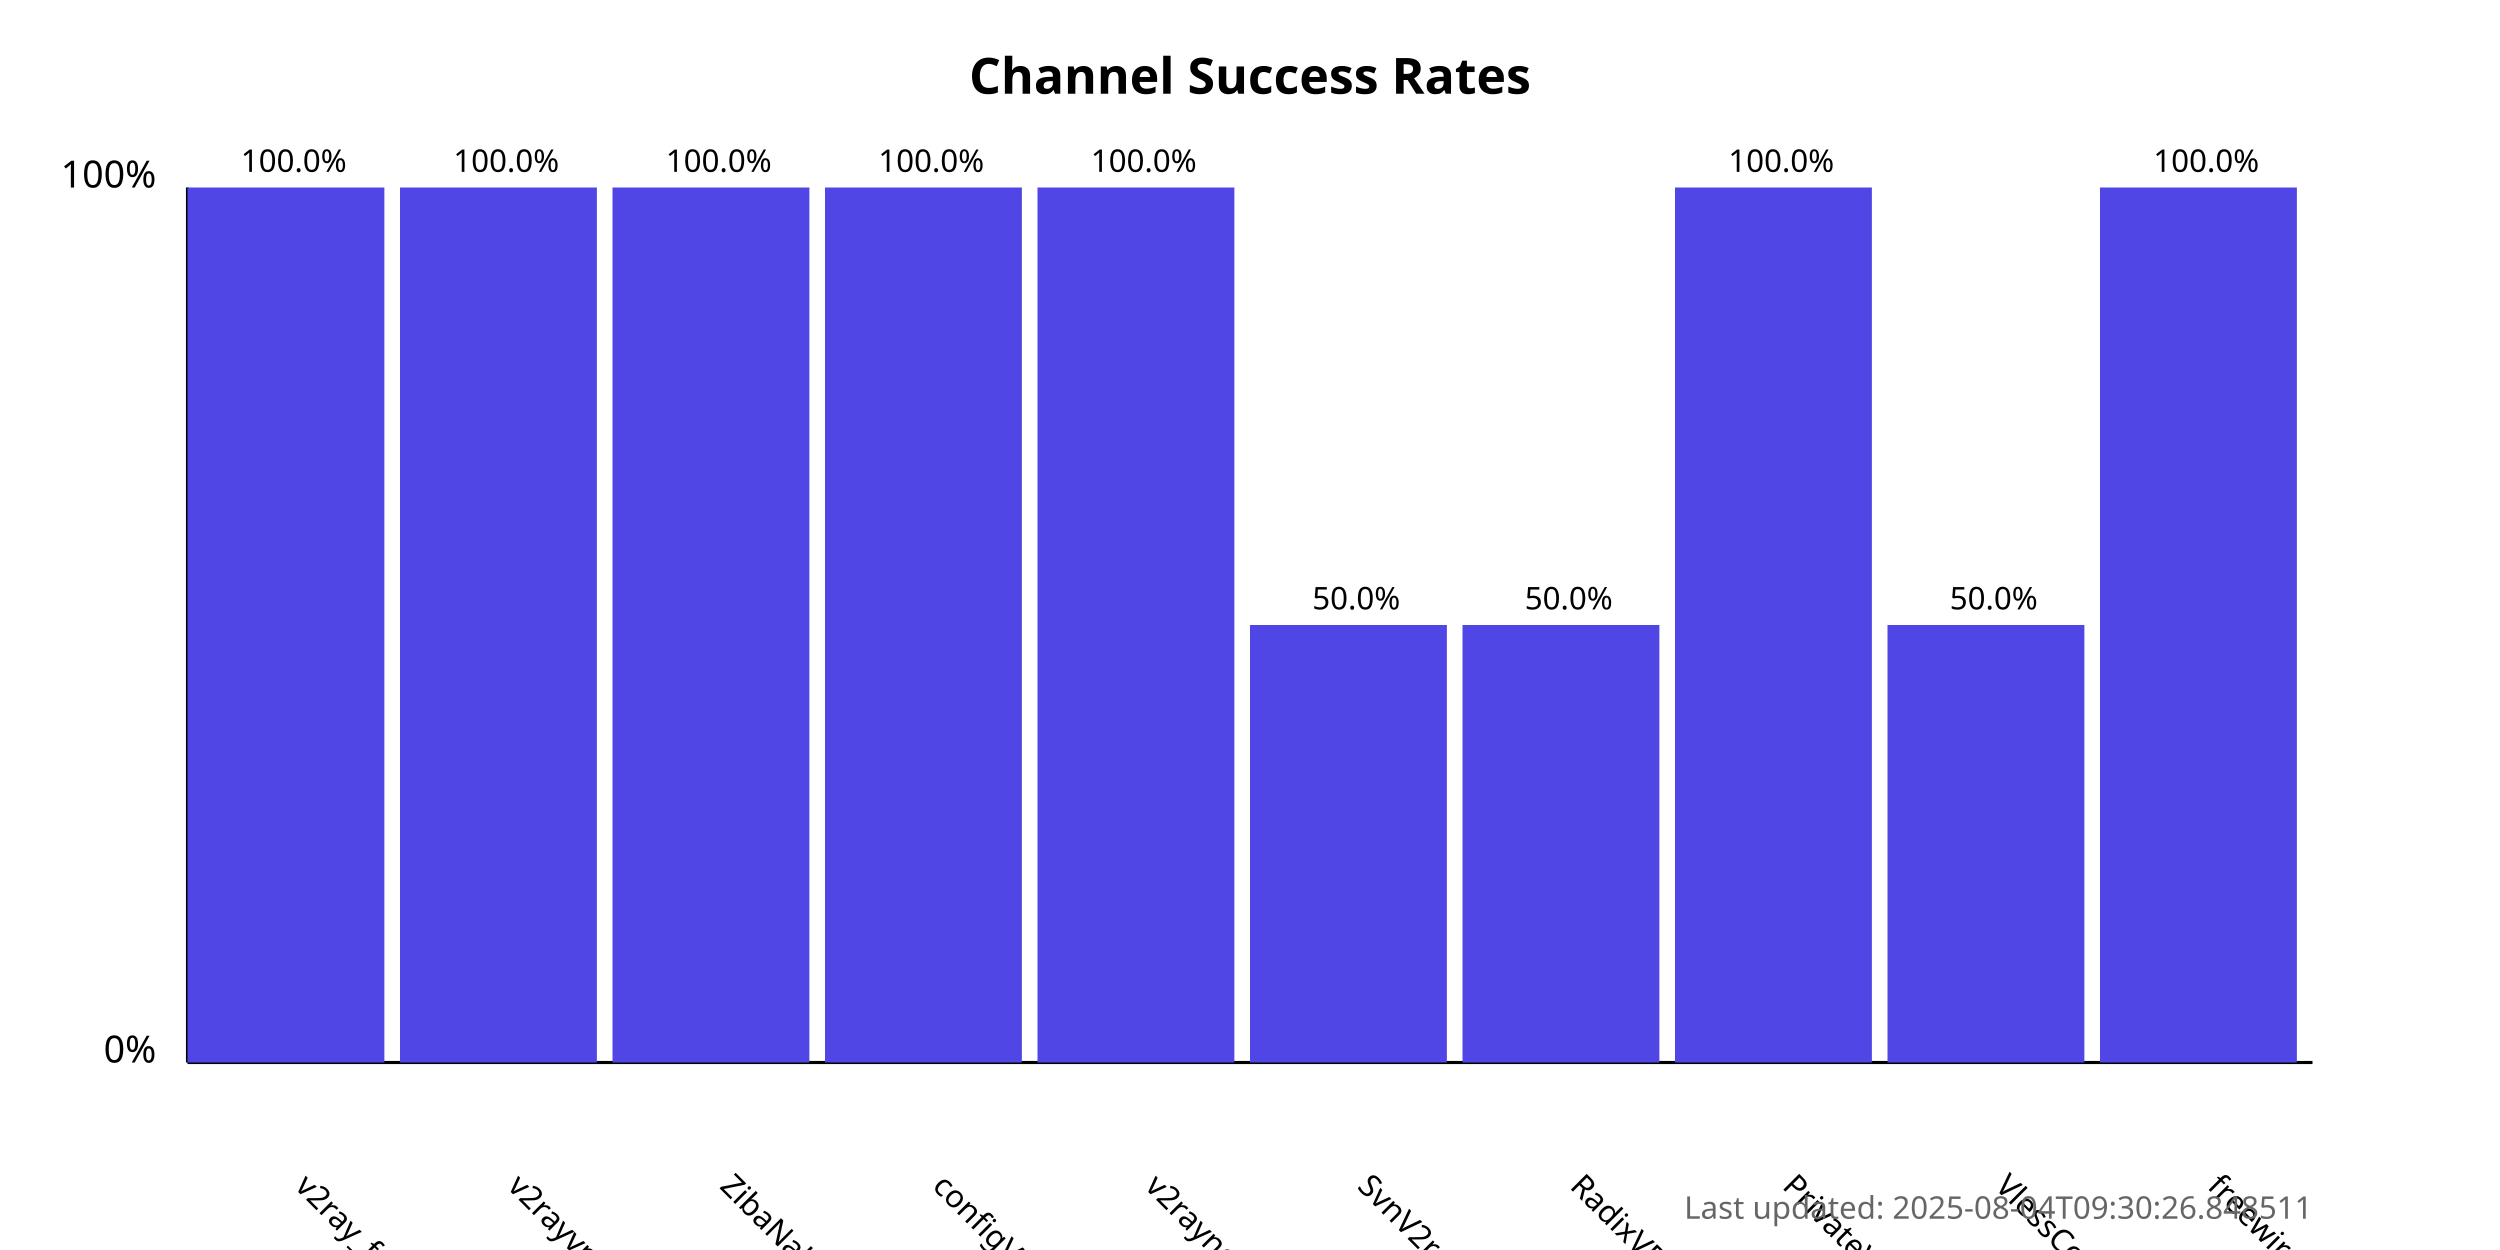
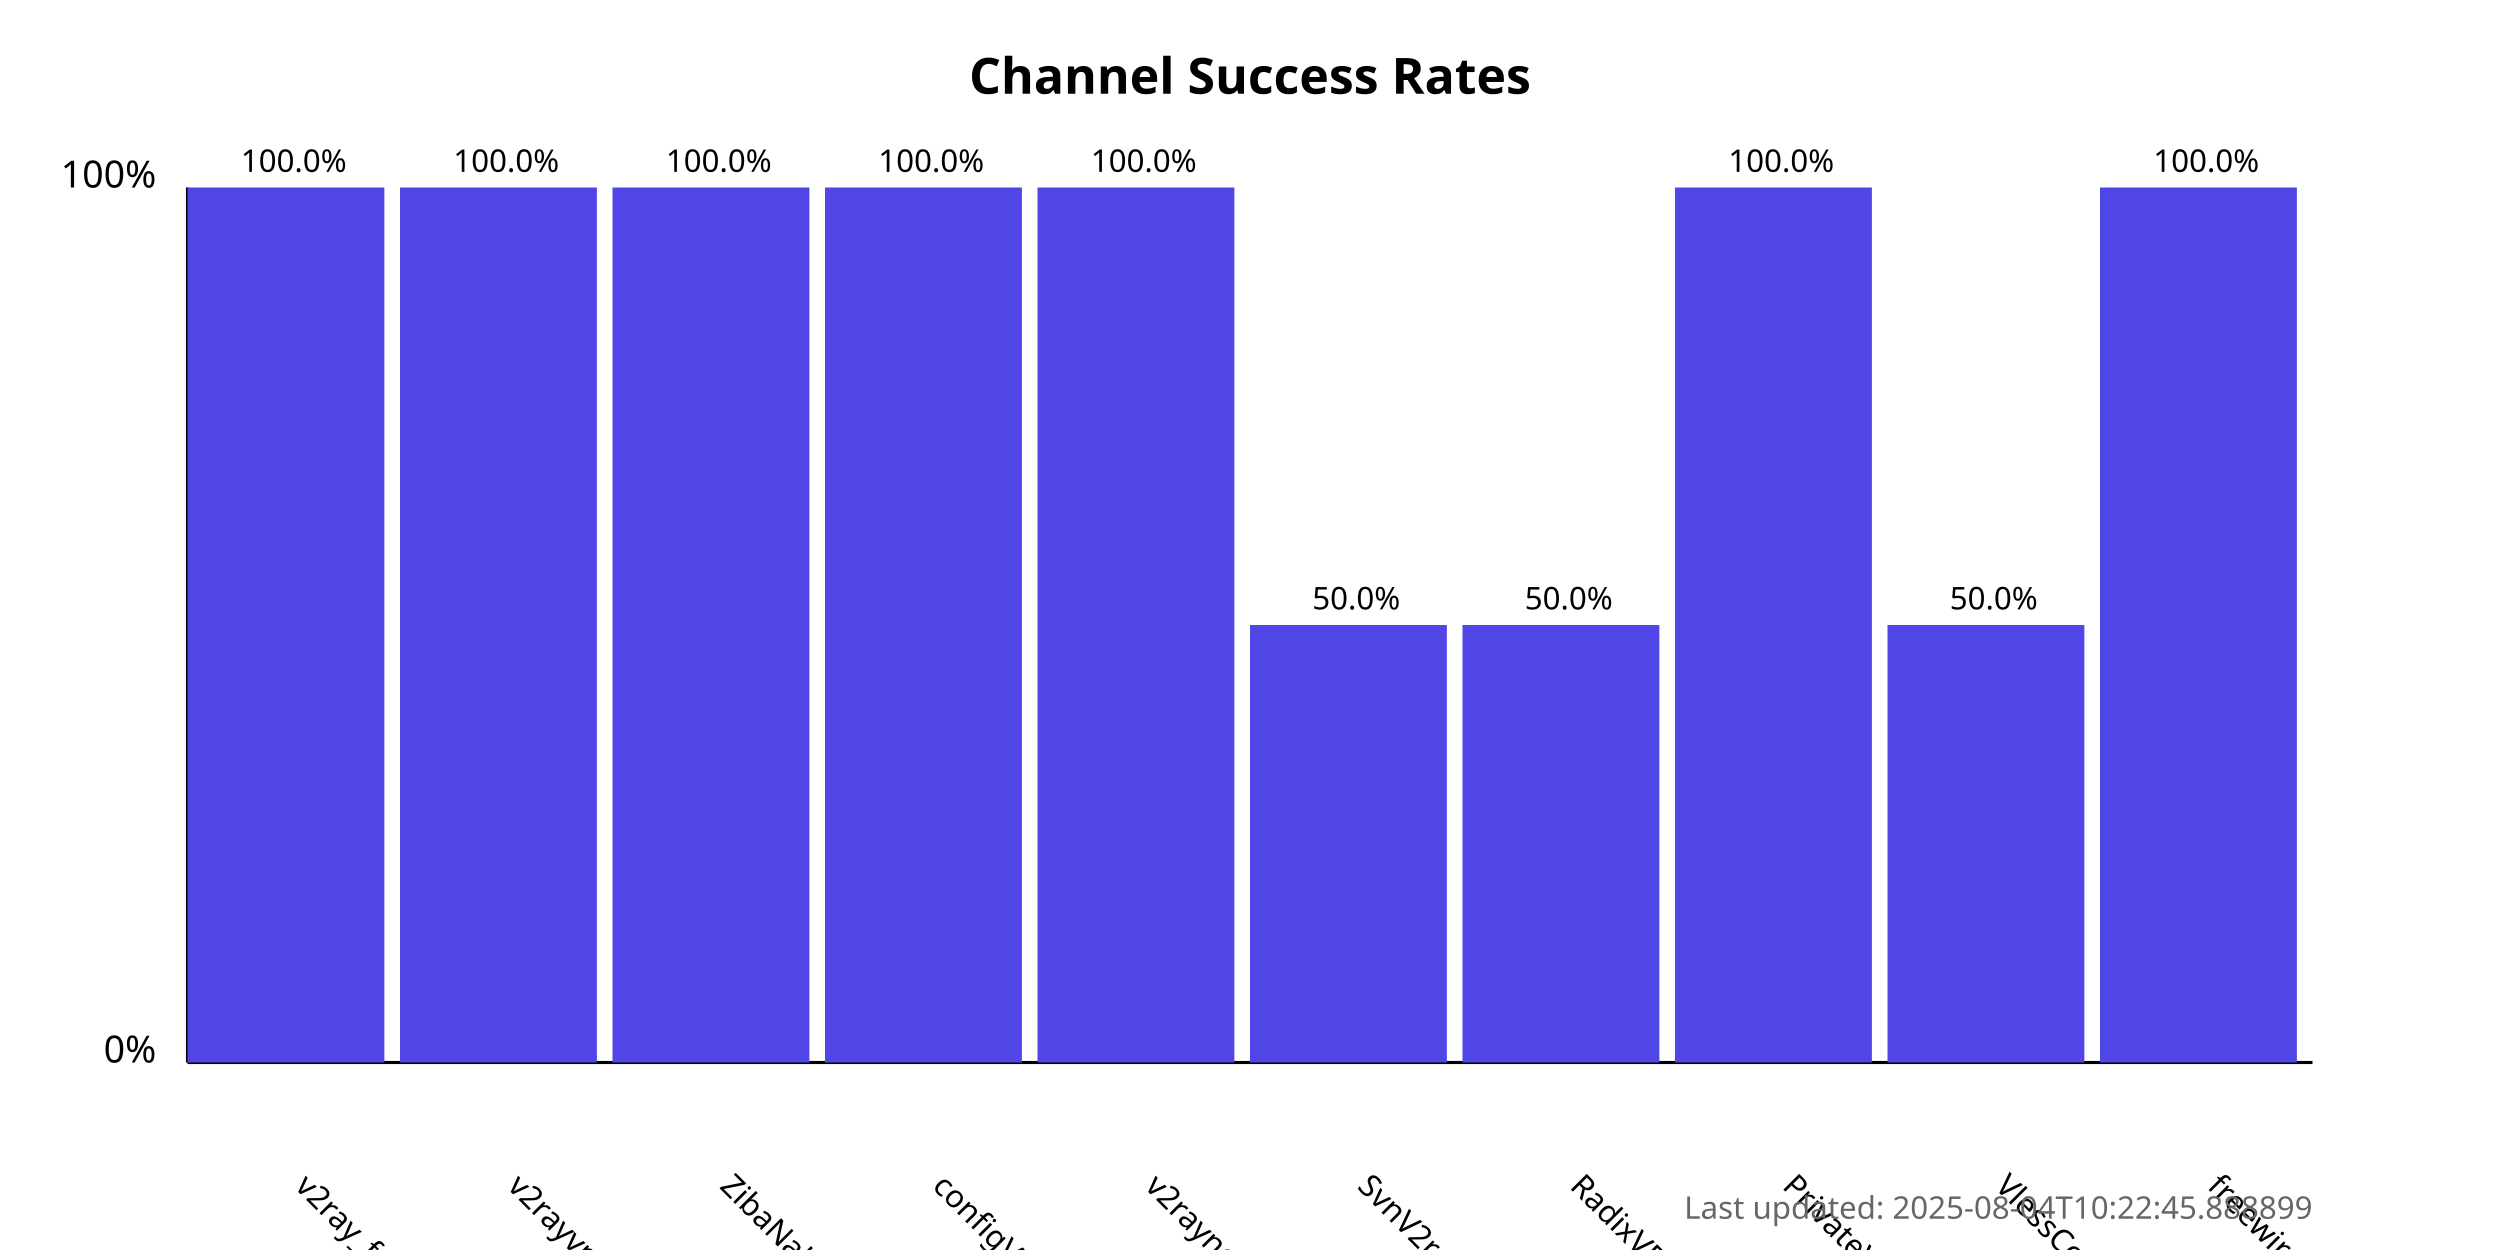
<svg xmlns="http://www.w3.org/2000/svg" width="800" height="400">
  <style>
            .chart-title { font: bold 16px sans-serif; }
            .axis-label { font: 12px sans-serif; }
            .tick-label { font: 10px sans-serif; }
            .bar { fill: #4f46e5; }
            .bar:hover { fill: #6366f1; }
            .timestamp { font: 10px sans-serif; fill: #666; }
        </style>
  <text x="400.0" y="30" text-anchor="middle" class="chart-title">
            Channel Success Rates
        </text>
  <line x1="60" y1="340" x2="60" y2="60" stroke="black" stroke-width="1" />
  <line x1="60" y1="340" x2="740" y2="340" stroke="black" stroke-width="1" />
  <text x="50" y="340" text-anchor="end" class="axis-label">0%</text>
  <text x="50" y="60" text-anchor="end" class="axis-label">100%</text>
  <g>
    <rect x="60" y="60.0" width="63.0" height="280.0" class="bar" />
    <text x="94.0" y="380" transform="rotate(45, 94.0, 380)" text-anchor="start" class="tick-label">
                v2ray_free_conf
            </text>
    <text x="94.0" y="55.0" text-anchor="middle" class="tick-label">
                100.0%
            </text>
  </g>
  <g>
    <rect x="128.0" y="60.0" width="63.0" height="280.0" class="bar" />
    <text x="162.0" y="380" transform="rotate(45, 162.0, 380)" text-anchor="start" class="tick-label">
                v2rayvpno
            </text>
    <text x="162.0" y="55.0" text-anchor="middle" class="tick-label">
                100.0%
            </text>
  </g>
  <g>
    <rect x="196.0" y="60.0" width="63.0" height="280.0" class="bar" />
    <text x="230.0" y="380" transform="rotate(45, 230.0, 380)" text-anchor="start" class="tick-label">
                ZibaNabz
            </text>
    <text x="230.0" y="55.0" text-anchor="middle" class="tick-label">
                100.0%
            </text>
  </g>
  <g>
    <rect x="264.0" y="60.0" width="63.0" height="280.0" class="bar" />
    <text x="298.0" y="380" transform="rotate(45, 298.0, 380)" text-anchor="start" class="tick-label">
                configV2rayForFree
            </text>
    <text x="298.0" y="55.0" text-anchor="middle" class="tick-label">
                100.0%
            </text>
  </g>
  <g>
    <rect x="332.0" y="60.0" width="63.0" height="280.0" class="bar" />
    <text x="366.0" y="380" transform="rotate(45, 366.0, 380)" text-anchor="start" class="tick-label">
                v2rayngvpn
            </text>
    <text x="366.0" y="55.0" text-anchor="middle" class="tick-label">
                100.0%
            </text>
  </g>
  <g>
    <rect x="400.0" y="200.0" width="63.0" height="140.0" class="bar" />
    <text x="434.0" y="380" transform="rotate(45, 434.0, 380)" text-anchor="start" class="tick-label">
                SvnV2ray
            </text>
    <text x="434.0" y="195.0" text-anchor="middle" class="tick-label">
                50.0%
            </text>
  </g>
  <g>
    <rect x="468.0" y="200.0" width="63.0" height="140.0" class="bar" />
    <text x="502.0" y="380" transform="rotate(45, 502.0, 380)" text-anchor="start" class="tick-label">
                RadixVPN
            </text>
    <text x="502.0" y="195.0" text-anchor="middle" class="tick-label">
                50.0%
            </text>
  </g>
  <g>
    <rect x="536.0" y="60.0" width="63.0" height="280.0" class="bar" />
    <text x="570.0" y="380" transform="rotate(45, 570.0, 380)" text-anchor="start" class="tick-label">
                PrivateVPNs
            </text>
    <text x="570.0" y="55.0" text-anchor="middle" class="tick-label">
                100.0%
            </text>
  </g>
  <g>
    <rect x="604.0" y="200.0" width="63.0" height="140.0" class="bar" />
    <text x="638.0" y="380" transform="rotate(45, 638.0, 380)" text-anchor="start" class="tick-label">
                VlessConfig
            </text>
    <text x="638.0" y="195.0" text-anchor="middle" class="tick-label">
                50.0%
            </text>
  </g>
  <g>
    <rect x="672.0" y="60.0" width="63.0" height="280.0" class="bar" />
    <text x="706.0" y="380" transform="rotate(45, 706.0, 380)" text-anchor="start" class="tick-label">
                freewireguard
            </text>
    <text x="706.0" y="55.0" text-anchor="middle" class="tick-label">
                100.0%
            </text>
  </g>
  <text x="740" y="390" text-anchor="end" class="timestamp">
-             Last updated: 2025-08-04T09:30:26.848511
+             Last updated: 2025-08-04T10:22:45.888899
        </text>
</svg>
